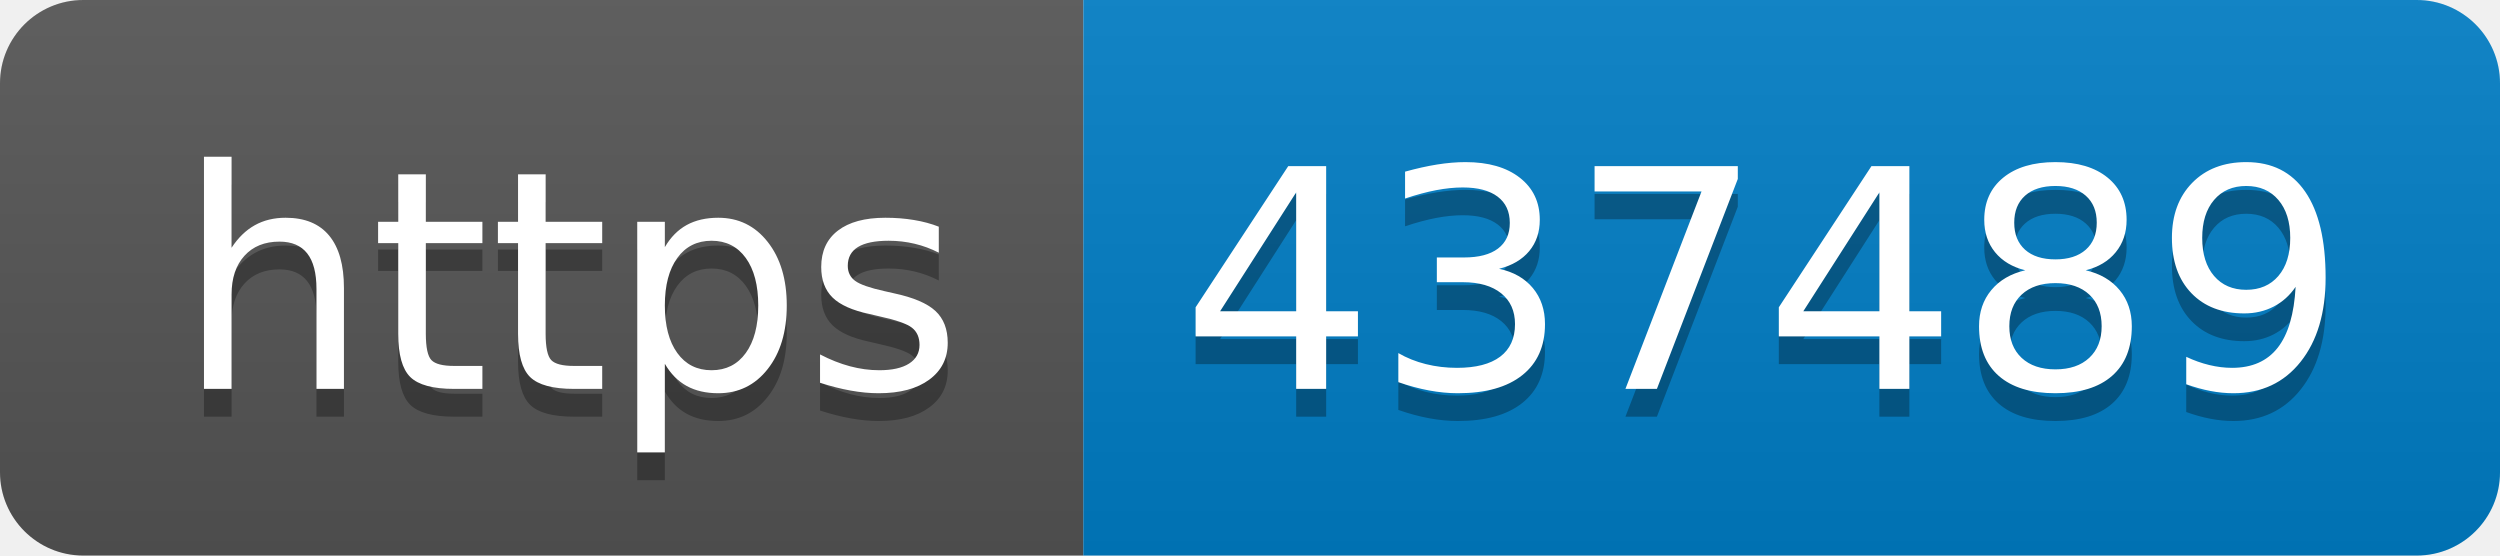
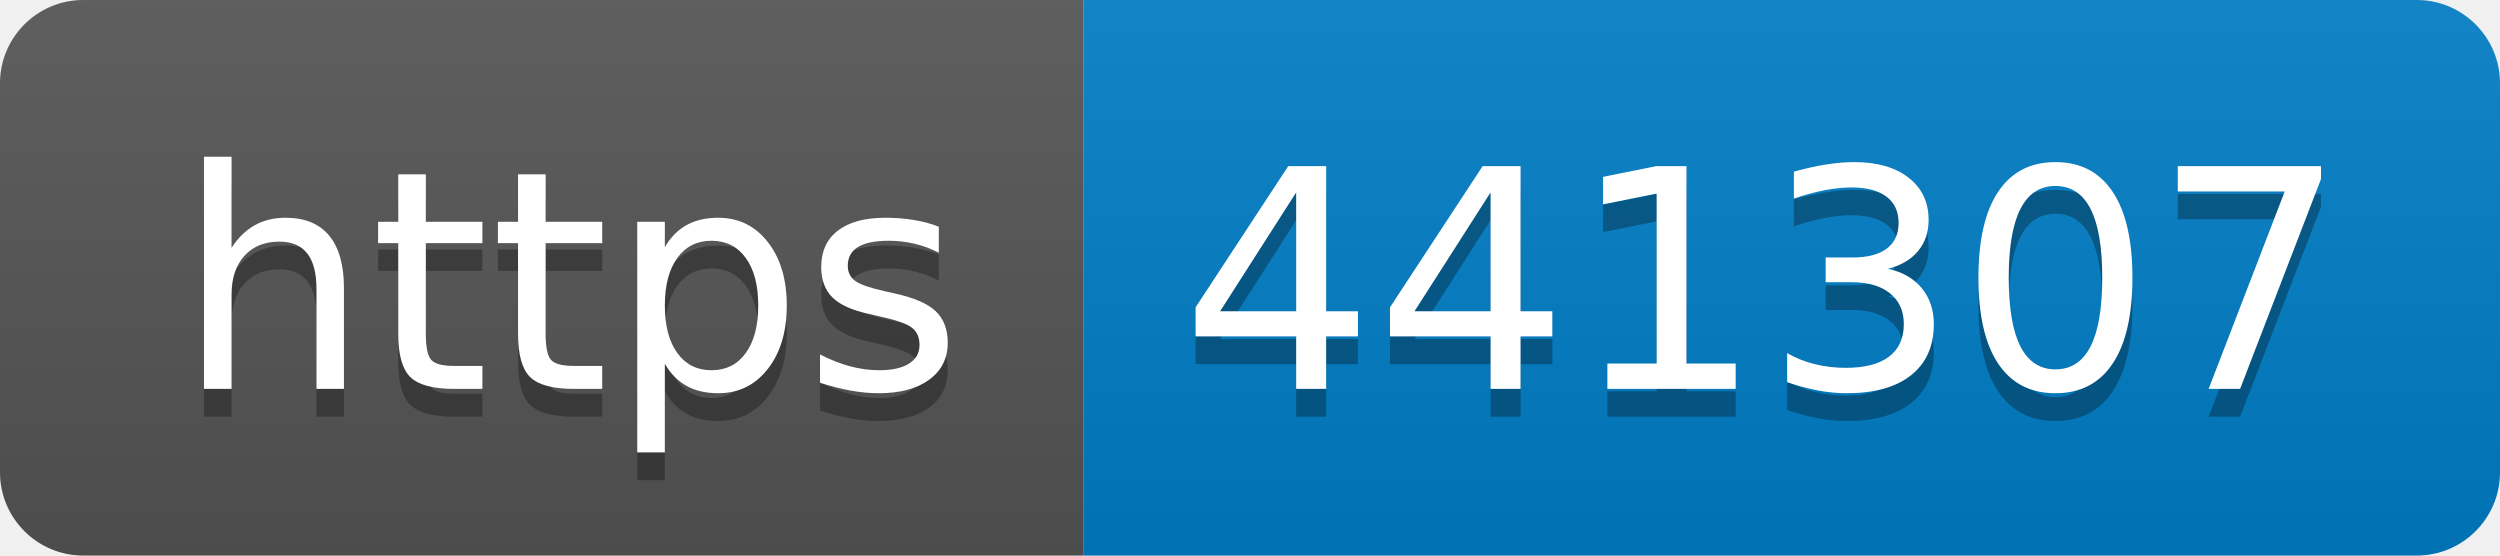
- <svg xmlns="http://www.w3.org/2000/svg" width="90" height="20" role="img" aria-label="https: 437489">
+ <svg xmlns="http://www.w3.org/2000/svg" width="90" height="20" role="img" aria-label="https: 441307">
  <linearGradient id="s" x2="0" y2="100%">
    <stop offset="0" stop-color="#bbb" stop-opacity=".1" />
    <stop offset="1" stop-opacity=".1" />
  </linearGradient>
  <clipPath id="r">
    <rect width="90" height="20" rx="3" fill="#fff" />
  </clipPath>
  <g clip-path="url(#r)">
    <rect width="39" height="20" fill="#555" />
    <rect x="39" width="51" height="20" fill="#007ec6" />
    <rect width="90" height="20" fill="url(#s)" />
  </g>
  <g fill="#fff" text-anchor="middle" font-family="Verdana,Geneva,DejaVu Sans,sans-serif" text-rendering="geometricPrecision" font-size="110">
    <text aria-hidden="true" x="205" y="150" fill="#010101" fill-opacity=".3" transform="scale(.1)" textLength="290">https</text>
    <text x="205" y="140" transform="scale(.1)" fill="#fff" textLength="290">https</text>
-     <text aria-hidden="true" x="635" y="150" fill="#010101" fill-opacity=".3" transform="scale(.1)" textLength="410">437489</text>
-     <text x="635" y="140" transform="scale(.1)" fill="#fff" textLength="410">437489</text>
+     <text aria-hidden="true" x="635" y="150" fill="#010101" fill-opacity=".3" transform="scale(.1)" textLength="410">441307</text>
+     <text x="635" y="140" transform="scale(.1)" fill="#fff" textLength="410">441307</text>
  </g>
</svg>
